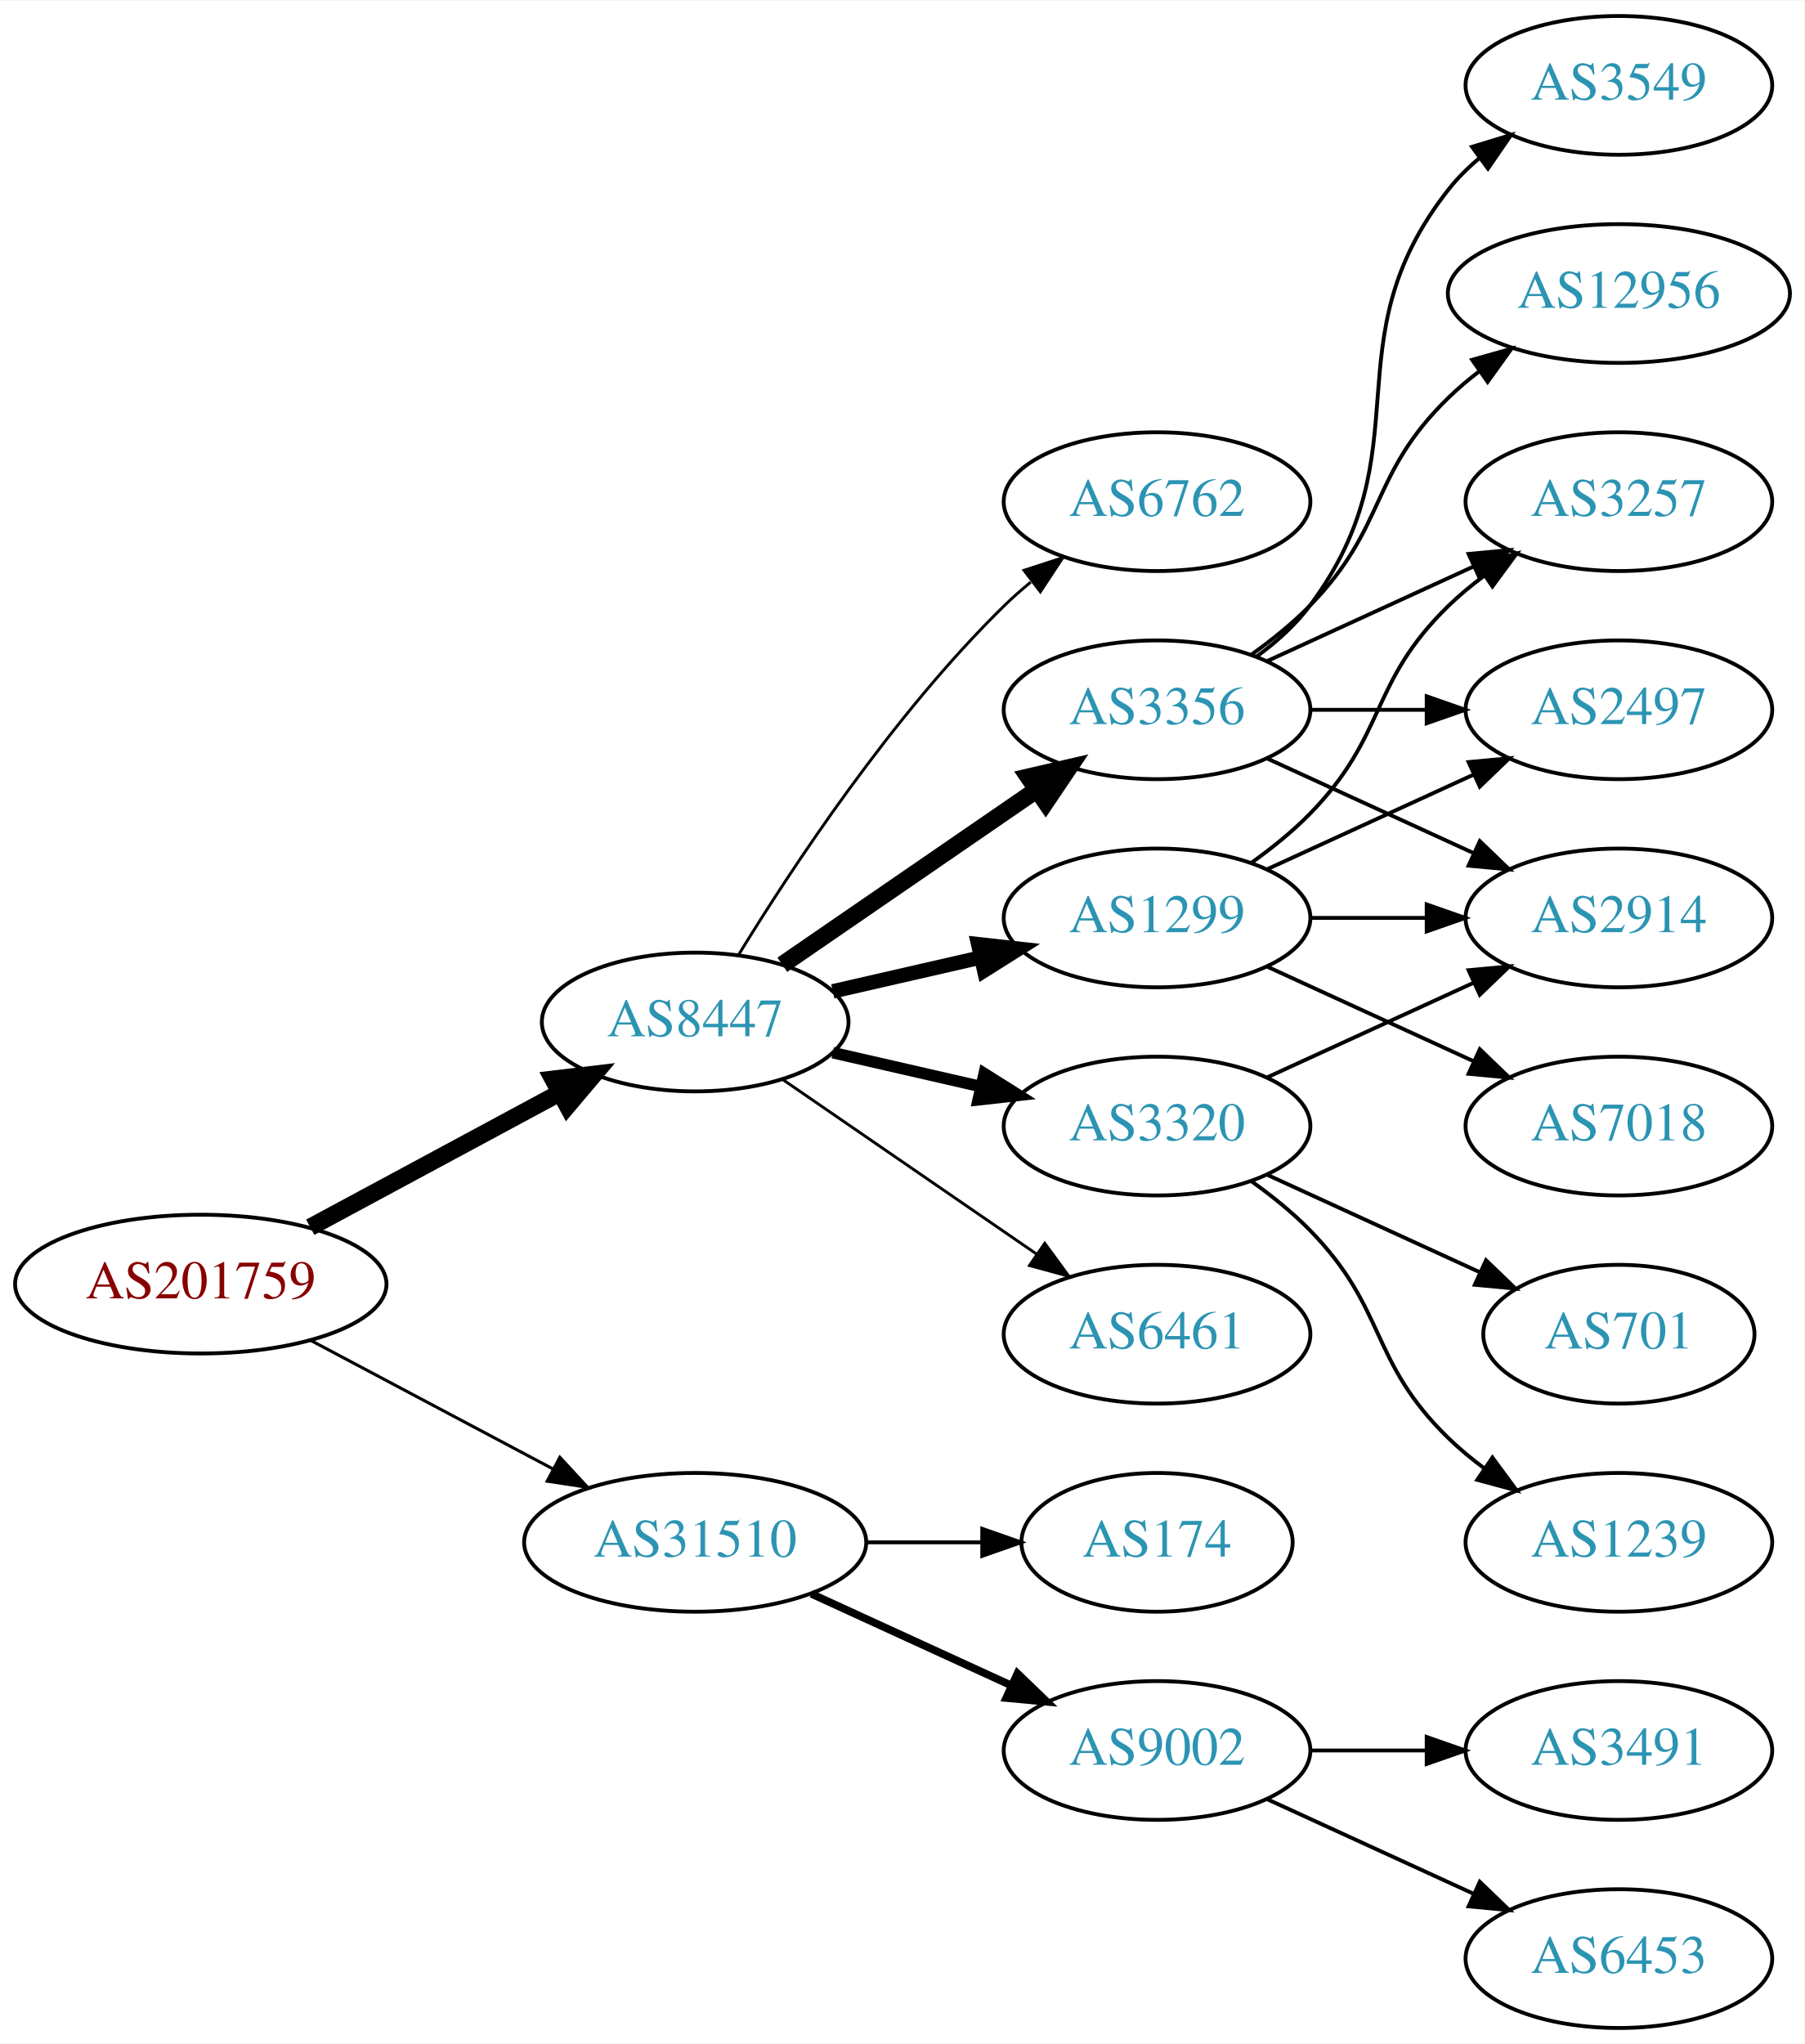
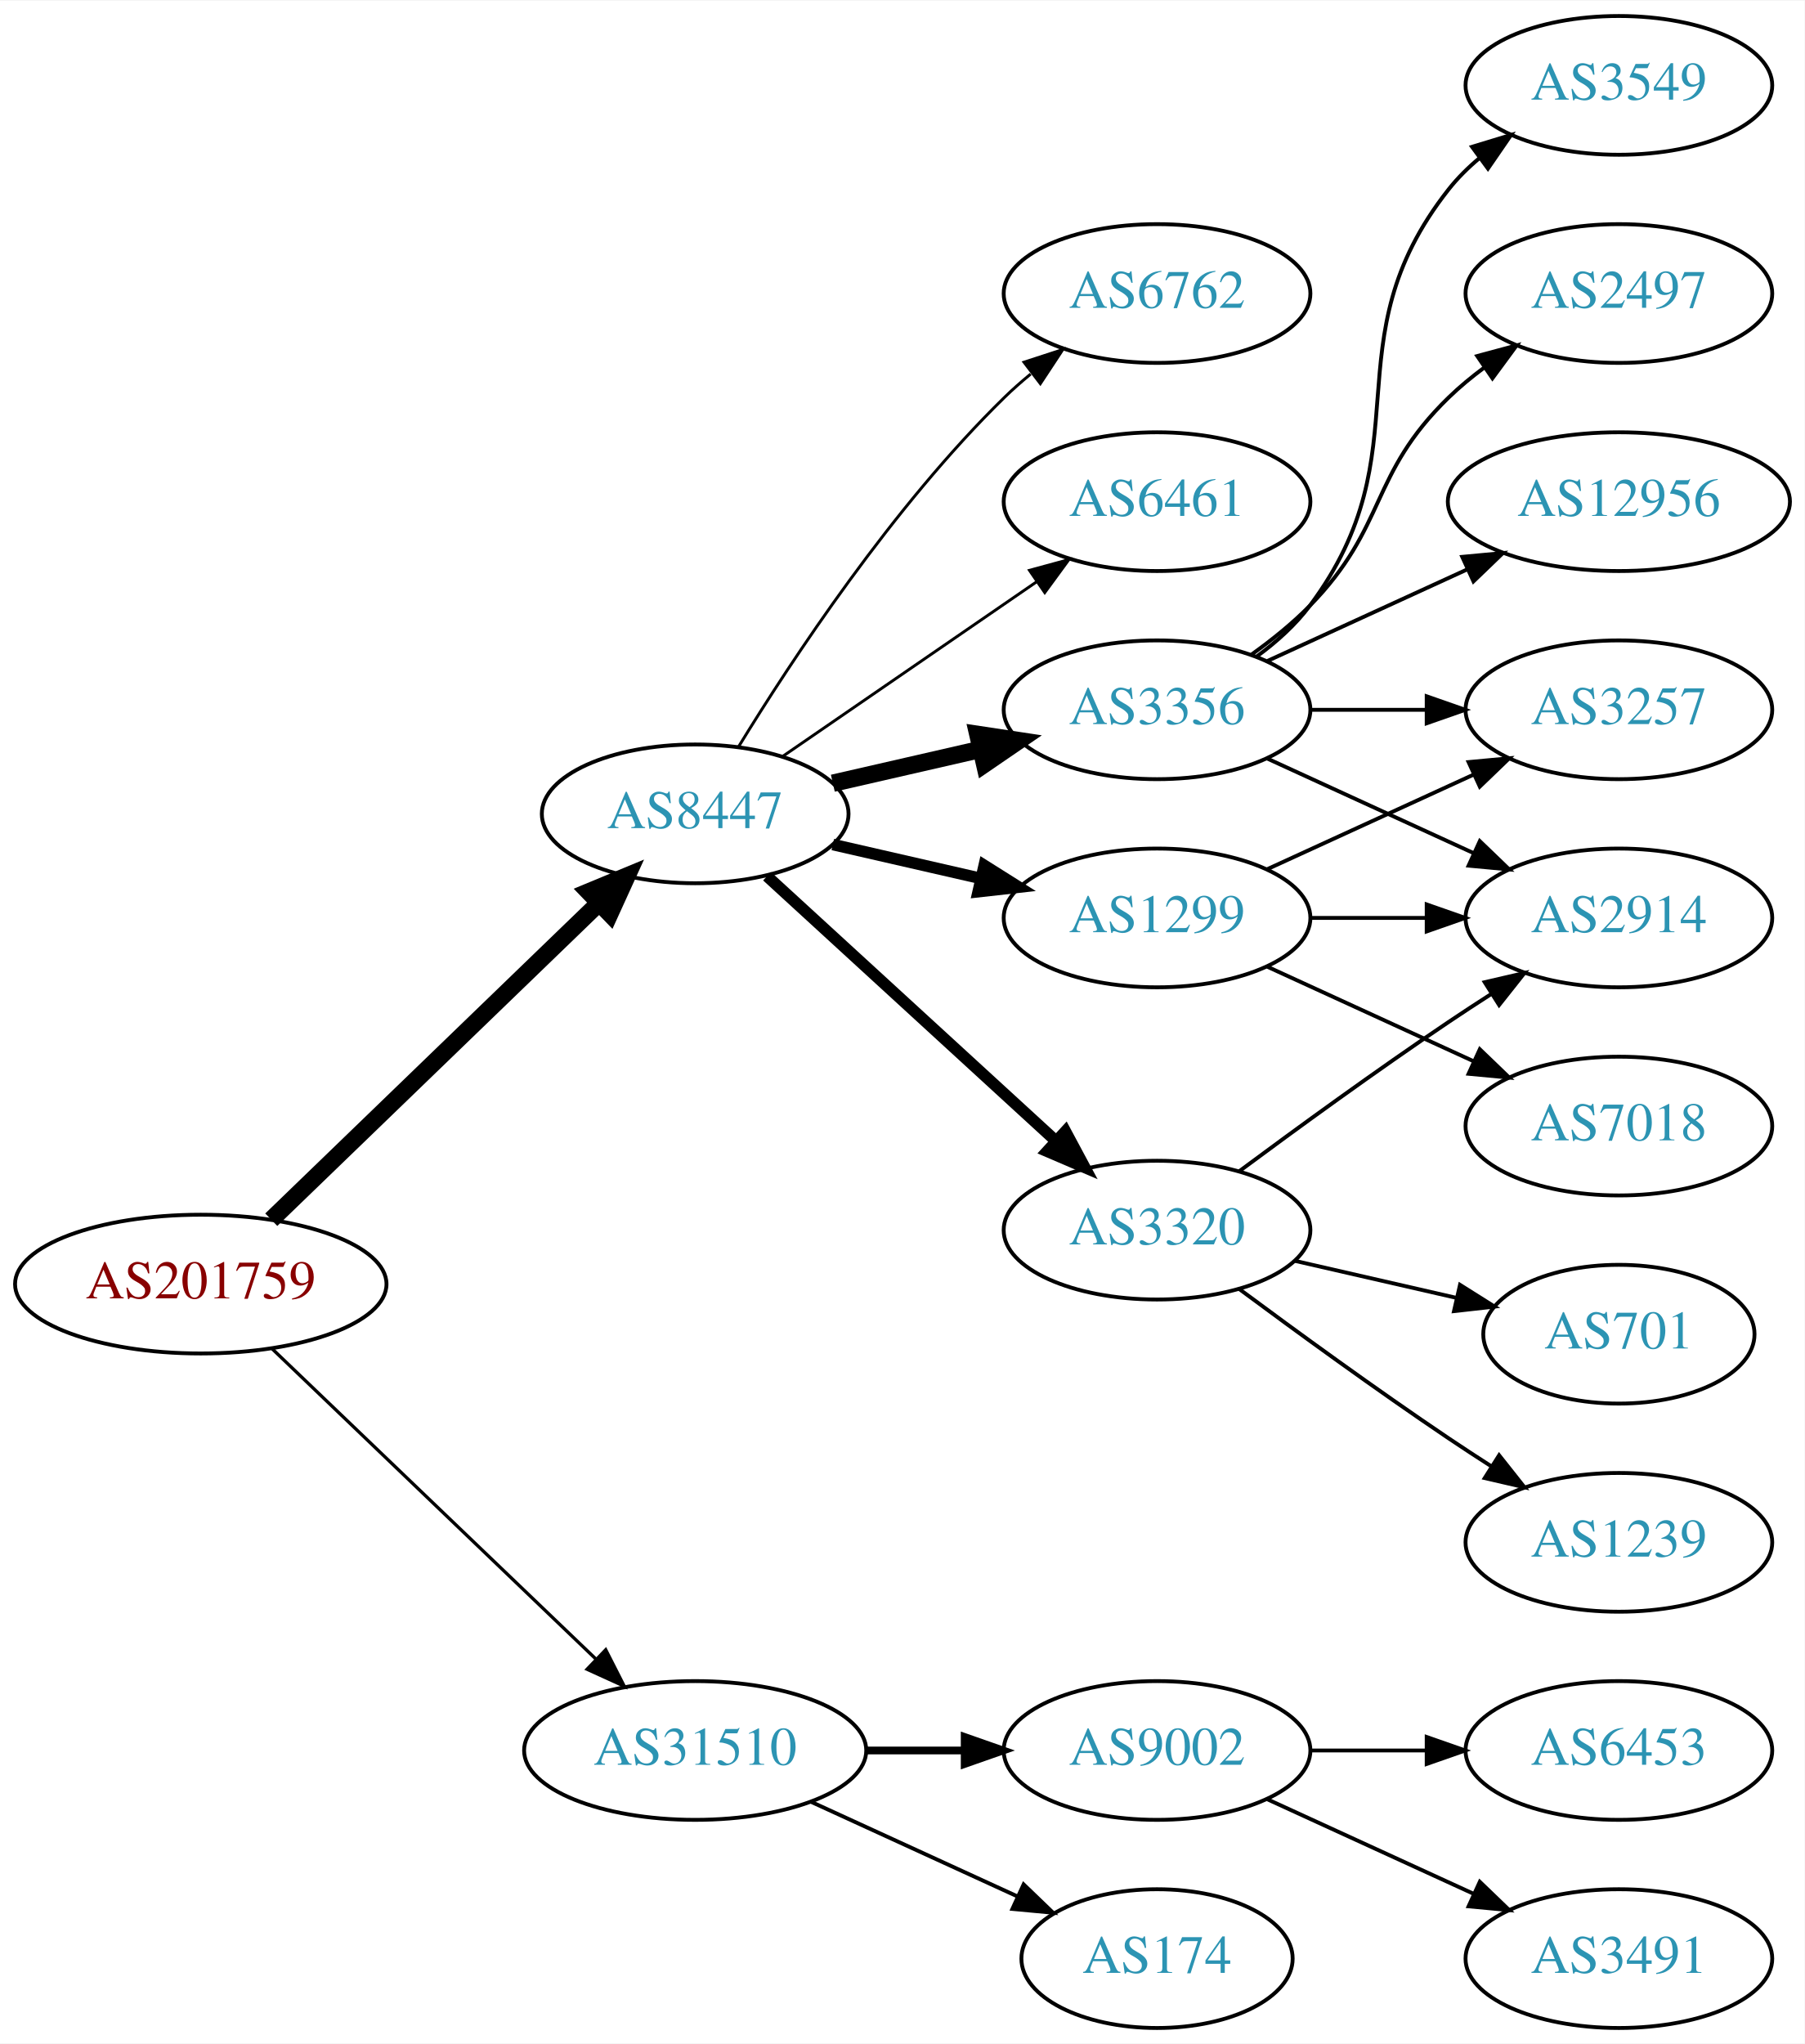
<svg xmlns="http://www.w3.org/2000/svg" xmlns:xlink="http://www.w3.org/1999/xlink" width="468pt" height="530pt" viewBox="0.00 0.00 468.27 530.00">
  <g id="graph0" class="graph" transform="scale(1 1) rotate(0) translate(4 526)">
    <polygon fill="white" stroke="none" points="-4,4 -4,-526 464.269,-526 464.269,4 -4,4" />
    <g id="node1" class="node">
      <g id="a_node1">
        <a xlink:href="/asn/201759" xlink:title="AS201759 ~ OeRK-TIROL-AS [AT]">
          <ellipse fill="#ffffff" stroke="black" cx="48.096" cy="-193" rx="48.192" ry="18" />
          <text text-anchor="middle" x="48.096" y="-189.3" font-family="Times,serif" font-size="14.00" fill="#880000">AS201759</text>
        </a>
      </g>
    </g>
    <g id="node2" class="node">
      <g id="a_node2">
        <a xlink:href="/asn/8447" xlink:title="AS8447 ~ A1 Telekom Austria AG [AT]">
-           <ellipse fill="#ffffff" stroke="black" cx="176.388" cy="-261" rx="39.794" ry="18" />
-           <text text-anchor="middle" x="176.388" y="-257.3" font-family="Times,serif" font-size="14.00" fill="#2c94b3">AS8447</text>
+           <ellipse fill="#ffffff" stroke="black" cx="176.388" cy="-315" rx="39.794" ry="18" />
+           <text text-anchor="middle" x="176.388" y="-311.3" font-family="Times,serif" font-size="14.00" fill="#2c94b3">AS8447</text>
        </a>
      </g>
    </g>
    <g id="edge1" class="edge">
-       <path fill="none" stroke="black" stroke-width="4.5" d="M76.499,-207.755C95.498,-217.985 120.934,-231.68 141.251,-242.62" />
-       <polygon fill="black" stroke="black" stroke-width="4.5" points="139.512,-246.155 150.184,-247.429 143.246,-239.222 139.512,-246.155" />
+       <path fill="none" stroke="black" stroke-width="4.5" d="M66.391,-209.708C88.431,-230.999 126.639,-267.908 151.461,-291.887" />
+       <polygon fill="black" stroke="black" stroke-width="4.5" points="148.775,-294.766 158.702,-298.882 154.246,-289.102 148.775,-294.766" />
    </g>
    <g id="node3" class="node">
      <g id="a_node3">
        <a xlink:href="/asn/31510" xlink:title="AS31510 ~ Innsbrucker Kommunalbetriebe AG [AT]">
-           <ellipse fill="#ffffff" stroke="black" cx="176.388" cy="-126" rx="44.393" ry="18" />
-           <text text-anchor="middle" x="176.388" y="-122.3" font-family="Times,serif" font-size="14.00" fill="#2c94b3">AS31510</text>
+           <ellipse fill="#ffffff" stroke="black" cx="176.388" cy="-72" rx="44.393" ry="18" />
+           <text text-anchor="middle" x="176.388" y="-68.3" font-family="Times,serif" font-size="14.00" fill="#2c94b3">AS31510</text>
        </a>
      </g>
    </g>
    <g id="edge2" class="edge">
-       <path fill="none" stroke="black" stroke-width="0.794" d="M76.499,-178.462C94.995,-168.65 119.591,-155.601 139.626,-144.972" />
-       <polygon fill="black" stroke="black" stroke-width="0.794" points="141.278,-148.058 148.471,-140.279 137.997,-141.874 141.278,-148.058" />
+       <path fill="none" stroke="black" stroke-width="0.844" d="M66.656,-176.175C88.522,-155.225 126.005,-119.314 150.74,-95.615" />
+       <polygon fill="black" stroke="black" stroke-width="0.844" points="153.177,-98.127 157.976,-88.682 148.334,-93.073 153.177,-98.127" />
    </g>
    <g id="node4" class="node">
      <g id="a_node4">
        <a xlink:href="/asn/1299" xlink:title="AS1299 ~ Telia Carrier [EU]">
          <ellipse fill="#ffffff" stroke="black" cx="296.23" cy="-288" rx="39.794" ry="18" />
          <text text-anchor="middle" x="296.23" y="-284.3" font-family="Times,serif" font-size="14.00" fill="#2c94b3">AS1299</text>
        </a>
      </g>
    </g>
    <g id="edge3" class="edge">
-       <path fill="none" stroke="black" stroke-width="3.75" d="M212.107,-268.955C224.107,-271.704 237.728,-274.825 250.42,-277.733" />
-       <polygon fill="black" stroke="black" stroke-width="3.75" points="249.823,-281.187 260.352,-280.009 251.386,-274.364 249.823,-281.187" />
+       <path fill="none" stroke="black" stroke-width="3" d="M212.107,-307.045C224.107,-304.296 237.728,-301.175 250.42,-298.267" />
+       <polygon fill="black" stroke="black" stroke-width="3" points="251.386,-301.636 260.352,-295.991 249.823,-294.813 251.386,-301.636" />
    </g>
    <g id="node5" class="node">
      <g id="a_node5">
+         <a xlink:href="/asn/6762" xlink:title="AS6762 ~ TELECOM ITALIA SPARKLE S.p.A. [IT]">
+           <ellipse fill="#ffffff" stroke="black" cx="296.23" cy="-450" rx="39.794" ry="18" />
+           <text text-anchor="middle" x="296.23" y="-446.3" font-family="Times,serif" font-size="14.00" fill="#2c94b3">AS6762</text>
+         </a>
+       </g>
+     </g>
+     <g id="edge4" class="edge">
+       <path fill="none" stroke="black" stroke-width="0.75" d="M187.653,-332.44C201.462,-354.991 227.651,-394.722 256.584,-423 258.724,-425.092 261.041,-427.137 263.441,-429.106" />
+       <polygon fill="black" stroke="black" stroke-width="0.75" points="261.708,-432.185 271.782,-435.464 265.951,-426.618 261.708,-432.185" />
+     </g>
+     <g id="node6" class="node">
+       <g id="a_node6">
+         <a xlink:href="/asn/6461" xlink:title="AS6461 ~ Zayo Bandwidth [US]">
+           <ellipse fill="#ffffff" stroke="black" cx="296.23" cy="-396" rx="39.794" ry="18" />
+           <text text-anchor="middle" x="296.23" y="-392.3" font-family="Times,serif" font-size="14.00" fill="#2c94b3">AS6461</text>
+         </a>
+       </g>
+     </g>
+     <g id="edge5" class="edge">
+       <path fill="none" stroke="black" stroke-width="0.75" d="M199.002,-329.857C217.49,-342.565 244.304,-360.995 264.934,-375.175" />
+       <polygon fill="black" stroke="black" stroke-width="0.75" points="263.13,-378.183 273.354,-380.963 267.096,-372.414 263.13,-378.183" />
+     </g>
+     <g id="node7" class="node">
+       <g id="a_node7">
        <a xlink:href="/asn/3356" xlink:title="AS3356 ~ Level 3 Parent, LLC [US]">
          <ellipse fill="#ffffff" stroke="black" cx="296.23" cy="-342" rx="39.794" ry="18" />
          <text text-anchor="middle" x="296.23" y="-338.3" font-family="Times,serif" font-size="14.00" fill="#2c94b3">AS3356</text>
        </a>
      </g>
    </g>
-     <g id="edge4" class="edge">
-       <path fill="none" stroke="black" stroke-width="4.5" d="M199.002,-275.857C217.49,-288.565 244.304,-306.995 264.934,-321.175" />
-       <polygon fill="black" stroke="black" stroke-width="4.5" points="262.883,-324.544 273.354,-326.963 267.343,-318.054 262.883,-324.544" />
-     </g>
-     <g id="node6" class="node">
-       <g id="a_node6">
-         <a xlink:href="/asn/6461" xlink:title="AS6461 ~ Zayo Bandwidth [US]">
-           <ellipse fill="#ffffff" stroke="black" cx="296.23" cy="-180" rx="39.794" ry="18" />
-           <text text-anchor="middle" x="296.23" y="-176.3" font-family="Times,serif" font-size="14.00" fill="#2c94b3">AS6461</text>
-         </a>
-       </g>
-     </g>
-     <g id="edge5" class="edge">
-       <path fill="none" stroke="black" stroke-width="0.75" d="M199.002,-246.143C217.49,-233.435 244.304,-215.005 264.934,-200.825" />
-       <polygon fill="black" stroke="black" stroke-width="0.75" points="267.096,-203.586 273.354,-195.037 263.13,-197.817 267.096,-203.586" />
-     </g>
-     <g id="node7" class="node">
-       <g id="a_node7">
-         <a xlink:href="/asn/3320" xlink:title="AS3320 ~ DTAG [DE]">
-           <ellipse fill="#ffffff" stroke="black" cx="296.23" cy="-234" rx="39.794" ry="18" />
-           <text text-anchor="middle" x="296.23" y="-230.3" font-family="Times,serif" font-size="14.00" fill="#2c94b3">AS3320</text>
-         </a>
-       </g>
-     </g>
    <g id="edge6" class="edge">
-       <path fill="none" stroke="black" stroke-width="3" d="M212.107,-253.045C224.107,-250.296 237.728,-247.175 250.42,-244.267" />
-       <polygon fill="black" stroke="black" stroke-width="3" points="251.386,-247.636 260.352,-241.991 249.823,-240.813 251.386,-247.636" />
+       <path fill="none" stroke="black" stroke-width="4.5" d="M212.107,-322.955C224.107,-325.704 237.728,-328.825 250.42,-331.733" />
+       <polygon fill="black" stroke="black" stroke-width="4.5" points="249.725,-335.613 260.352,-334.009 251.484,-327.937 249.725,-335.613" />
    </g>
    <g id="node8" class="node">
      <g id="a_node8">
-         <a xlink:href="/asn/6762" xlink:title="AS6762 ~ TELECOM ITALIA SPARKLE S.p.A. [IT]">
-           <ellipse fill="#ffffff" stroke="black" cx="296.23" cy="-396" rx="39.794" ry="18" />
-           <text text-anchor="middle" x="296.23" y="-392.3" font-family="Times,serif" font-size="14.00" fill="#2c94b3">AS6762</text>
+         <a xlink:href="/asn/3320" xlink:title="AS3320 ~ DTAG [DE]">
+           <ellipse fill="#ffffff" stroke="black" cx="296.23" cy="-207" rx="39.794" ry="18" />
+           <text text-anchor="middle" x="296.23" y="-203.3" font-family="Times,serif" font-size="14.00" fill="#2c94b3">AS3320</text>
        </a>
      </g>
    </g>
    <g id="edge7" class="edge">
-       <path fill="none" stroke="black" stroke-width="0.75" d="M187.653,-278.44C201.462,-300.991 227.651,-340.722 256.584,-369 258.724,-371.092 261.041,-373.137 263.441,-375.106" />
-       <polygon fill="black" stroke="black" stroke-width="0.75" points="261.708,-378.185 271.782,-381.464 265.951,-372.618 261.708,-378.185" />
+       <path fill="none" stroke="black" stroke-width="3" d="M195.03,-298.831C214.902,-280.618 247.365,-250.867 269.934,-230.183" />
+       <polygon fill="black" stroke="black" stroke-width="3" points="272.46,-232.616 277.467,-223.279 267.73,-227.455 272.46,-232.616" />
    </g>
    <g id="node17" class="node">
      <g id="a_node17">
        <a xlink:href="/asn/9002" xlink:title="AS9002 ~ RETN Limited [EU]">
          <ellipse fill="#ffffff" stroke="black" cx="296.23" cy="-72" rx="39.794" ry="18" />
          <text text-anchor="middle" x="296.23" y="-68.3" font-family="Times,serif" font-size="14.00" fill="#2c94b3">AS9002</text>
        </a>
      </g>
    </g>
-     <g id="edge20" class="edge">
-       <path fill="none" stroke="black" stroke-width="2" d="M206.517,-112.652C222.128,-105.498 241.526,-96.609 258.198,-88.969" />
-       <polygon fill="black" stroke="black" stroke-width="2" points="260.017,-91.986 267.65,-84.638 257.101,-85.622 260.017,-91.986" />
+     <g id="edge19" class="edge">
+       <path fill="none" stroke="black" stroke-width="2" d="M220.599,-72C228.911,-72 237.674,-72 246.156,-72" />
+       <polygon fill="black" stroke="black" stroke-width="2" points="246.315,-75.5 256.315,-72 246.315,-68.5 246.315,-75.5" />
    </g>
    <g id="node18" class="node">
      <g id="a_node18">
        <a xlink:href="/asn/174" xlink:title="AS174 ~ Cogent Communications [US]">
-           <ellipse fill="#ffffff" stroke="black" cx="296.23" cy="-126" rx="35.194" ry="18" />
-           <text text-anchor="middle" x="296.23" y="-122.3" font-family="Times,serif" font-size="14.00" fill="#2c94b3">AS174</text>
-         </a>
-       </g>
-     </g>
-     <g id="edge21" class="edge">
-       <path fill="none" stroke="black" d="M220.599,-126C230.447,-126 240.926,-126 250.823,-126" />
-       <polygon fill="black" stroke="black" points="250.875,-129.5 260.875,-126 250.875,-122.5 250.875,-129.5" />
+           <ellipse fill="#ffffff" stroke="black" cx="296.23" cy="-18" rx="35.194" ry="18" />
+           <text text-anchor="middle" x="296.23" y="-14.3" font-family="Times,serif" font-size="14.00" fill="#2c94b3">AS174</text>
+         </a>
+       </g>
+     </g>
+     <g id="edge20" class="edge">
+       <path fill="none" stroke="black" d="M206.517,-58.652C222.734,-51.22 243.038,-41.917 260.127,-34.086" />
+       <polygon fill="black" stroke="black" points="261.611,-37.256 269.244,-29.908 258.695,-30.892 261.611,-37.256" />
+     </g>
+     <g id="node9" class="node">
+       <g id="a_node9">
+         <a xlink:href="/asn/7018" xlink:title="AS7018 ~ ATT-INTERNET4 [US]">
+           <ellipse fill="#ffffff" stroke="black" cx="416.073" cy="-234" rx="39.794" ry="18" />
+           <text text-anchor="middle" x="416.073" y="-230.3" font-family="Times,serif" font-size="14.00" fill="#2c94b3">AS7018</text>
+         </a>
+       </g>
+     </g>
+     <g id="edge8" class="edge">
+       <path fill="none" stroke="black" d="M324.859,-275.339C340.816,-268.027 361.087,-258.739 378.369,-250.819" />
+       <polygon fill="black" stroke="black" points="379.984,-253.929 387.617,-246.581 377.068,-247.565 379.984,-253.929" />
    </g>
    <g id="node10" class="node">
      <g id="a_node10">
-         <a xlink:href="/asn/3257" xlink:title="AS3257 ~ GTT [DE]">
-           <ellipse fill="#ffffff" stroke="black" cx="416.073" cy="-396" rx="39.794" ry="18" />
-           <text text-anchor="middle" x="416.073" y="-392.3" font-family="Times,serif" font-size="14.00" fill="#2c94b3">AS3257</text>
-         </a>
-       </g>
-     </g>
-     <g id="edge14" class="edge">
-       <path fill="none" stroke="black" d="M320.824,-302.389C326.08,-306.148 331.412,-310.437 335.877,-315 356.049,-335.617 351.183,-348.906 371.877,-369 374.722,-371.763 377.896,-374.386 381.196,-376.834" />
-       <polygon fill="black" stroke="black" points="379.312,-379.786 389.544,-382.538 383.261,-374.006 379.312,-379.786" />
-     </g>
-     <g id="node11" class="node">
-       <g id="a_node11">
-         <a xlink:href="/asn/2497" xlink:title="AS2497 ~ Internet Initiative Japan Inc. [JP]">
-           <ellipse fill="#ffffff" stroke="black" cx="416.073" cy="-342" rx="39.794" ry="18" />
-           <text text-anchor="middle" x="416.073" y="-338.3" font-family="Times,serif" font-size="14.00" fill="#2c94b3">AS2497</text>
-         </a>
-       </g>
-     </g>
-     <g id="edge13" class="edge">
-       <path fill="none" stroke="black" d="M324.859,-300.661C340.816,-307.973 361.087,-317.261 378.369,-325.181" />
-       <polygon fill="black" stroke="black" points="377.068,-328.435 387.617,-329.419 379.984,-322.071 377.068,-328.435" />
-     </g>
-     <g id="node12" class="node">
-       <g id="a_node12">
        <a xlink:href="/asn/2914" xlink:title="AS2914 ~ NTT America, Inc. [US]">
          <ellipse fill="#ffffff" stroke="black" cx="416.073" cy="-288" rx="39.794" ry="18" />
          <text text-anchor="middle" x="416.073" y="-284.3" font-family="Times,serif" font-size="14.00" fill="#2c94b3">AS2914</text>
        </a>
      </g>
    </g>
-     <g id="edge15" class="edge">
+     <g id="edge9" class="edge">
      <path fill="none" stroke="black" d="M336.143,-288C345.696,-288 356.046,-288 366.008,-288" />
      <polygon fill="black" stroke="black" points="366.201,-291.5 376.201,-288 366.201,-284.5 366.201,-291.5" />
    </g>
+     <g id="node11" class="node">
+       <g id="a_node11">
+         <a xlink:href="/asn/3257" xlink:title="AS3257 ~ GTT [DE]">
+           <ellipse fill="#ffffff" stroke="black" cx="416.073" cy="-342" rx="39.794" ry="18" />
+           <text text-anchor="middle" x="416.073" y="-338.3" font-family="Times,serif" font-size="14.00" fill="#2c94b3">AS3257</text>
+         </a>
+       </g>
+     </g>
+     <g id="edge10" class="edge">
+       <path fill="none" stroke="black" d="M324.859,-300.661C340.816,-307.973 361.087,-317.261 378.369,-325.181" />
+       <polygon fill="black" stroke="black" points="377.068,-328.435 387.617,-329.419 379.984,-322.071 377.068,-328.435" />
+     </g>
+     <g id="edge16" class="edge">
+       <path fill="none" stroke="black" d="M324.859,-329.339C340.816,-322.027 361.087,-312.739 378.369,-304.819" />
+       <polygon fill="black" stroke="black" points="379.984,-307.929 387.617,-300.581 377.068,-301.565 379.984,-307.929" />
+     </g>
+     <g id="edge17" class="edge">
+       <path fill="none" stroke="black" d="M336.143,-342C345.696,-342 356.046,-342 366.008,-342" />
+       <polygon fill="black" stroke="black" points="366.201,-345.5 376.201,-342 366.201,-338.5 366.201,-345.5" />
+     </g>
    <g id="node14" class="node">
      <g id="a_node14">
-         <a xlink:href="/asn/7018" xlink:title="AS7018 ~ AT&amp;T Services, Inc. [US]">
-           <ellipse fill="#ffffff" stroke="black" cx="416.073" cy="-234" rx="39.794" ry="18" />
-           <text text-anchor="middle" x="416.073" y="-230.3" font-family="Times,serif" font-size="14.00" fill="#2c94b3">AS7018</text>
-         </a>
-       </g>
-     </g>
-     <g id="edge16" class="edge">
-       <path fill="none" stroke="black" d="M324.859,-275.339C340.816,-268.027 361.087,-258.739 378.369,-250.819" />
-       <polygon fill="black" stroke="black" points="379.984,-253.929 387.617,-246.581 377.068,-247.565 379.984,-253.929" />
-     </g>
-     <g id="node9" class="node">
-       <g id="a_node9">
+         <a xlink:href="/asn/12956" xlink:title="AS12956 ~ TELXIUS [ES]">
+           <ellipse fill="#ffffff" stroke="black" cx="416.073" cy="-396" rx="44.393" ry="18" />
+           <text text-anchor="middle" x="416.073" y="-392.3" font-family="Times,serif" font-size="14.00" fill="#2c94b3">AS12956</text>
+         </a>
+       </g>
+     </g>
+     <g id="edge14" class="edge">
+       <path fill="none" stroke="black" d="M324.859,-354.661C340.357,-361.762 359.923,-370.728 376.87,-378.494" />
+       <polygon fill="black" stroke="black" points="375.424,-381.681 385.973,-382.665 378.34,-375.317 375.424,-381.681" />
+     </g>
+     <g id="node15" class="node">
+       <g id="a_node15">
        <a xlink:href="/asn/3549" xlink:title="AS3549 ~ Level 3 Parent, LLC [US]">
          <ellipse fill="#ffffff" stroke="black" cx="416.073" cy="-504" rx="39.794" ry="18" />
          <text text-anchor="middle" x="416.073" y="-500.3" font-family="Times,serif" font-size="14.00" fill="#2c94b3">AS3549</text>
        </a>
      </g>
    </g>
-     <g id="edge8" class="edge">
+     <g id="edge15" class="edge">
      <path fill="none" stroke="black" d="M322.161,-355.882C327.237,-359.611 332.155,-364.016 335.877,-369 366.148,-409.542 340.578,-437.246 371.877,-477 374.202,-479.953 376.945,-482.67 379.904,-485.147" />
      <polygon fill="black" stroke="black" points="377.964,-488.064 388.101,-491.145 382.097,-482.415 377.964,-488.064" />
    </g>
-     <g id="edge9" class="edge">
-       <path fill="none" stroke="black" d="M324.859,-354.661C340.816,-361.973 361.087,-371.261 378.369,-379.181" />
-       <polygon fill="black" stroke="black" points="377.068,-382.435 387.617,-383.419 379.984,-376.071 377.068,-382.435" />
-     </g>
-     <g id="edge10" class="edge">
-       <path fill="none" stroke="black" d="M336.143,-342C345.696,-342 356.046,-342 366.008,-342" />
-       <polygon fill="black" stroke="black" points="366.201,-345.5 376.201,-342 366.201,-338.5 366.201,-345.5" />
-     </g>
-     <g id="edge11" class="edge">
-       <path fill="none" stroke="black" d="M324.859,-329.339C340.816,-322.027 361.087,-312.739 378.369,-304.819" />
-       <polygon fill="black" stroke="black" points="379.984,-307.929 387.617,-300.581 377.068,-301.565 379.984,-307.929" />
-     </g>
-     <g id="node13" class="node">
-       <g id="a_node13">
-         <a xlink:href="/asn/12956" xlink:title="AS12956 ~ TELXIUS [ES]">
-           <ellipse fill="#ffffff" stroke="black" cx="416.073" cy="-450" rx="44.393" ry="18" />
-           <text text-anchor="middle" x="416.073" y="-446.3" font-family="Times,serif" font-size="14.00" fill="#2c94b3">AS12956</text>
-         </a>
-       </g>
+     <g id="node16" class="node">
+       <g id="a_node16">
+         <a xlink:href="/asn/2497" xlink:title="AS2497 ~ Internet Initiative Japan Inc. [JP]">
+           <ellipse fill="#ffffff" stroke="black" cx="416.073" cy="-450" rx="39.794" ry="18" />
+           <text text-anchor="middle" x="416.073" y="-446.3" font-family="Times,serif" font-size="14.00" fill="#2c94b3">AS2497</text>
+         </a>
+       </g>
+     </g>
+     <g id="edge18" class="edge">
+       <path fill="none" stroke="black" d="M320.824,-356.389C326.08,-360.148 331.412,-364.437 335.877,-369 356.049,-389.617 351.183,-402.906 371.877,-423 374.722,-425.763 377.896,-428.386 381.196,-430.834" />
+       <polygon fill="black" stroke="black" points="379.312,-433.786 389.544,-436.538 383.261,-428.006 379.312,-433.786" />
    </g>
    <g id="edge12" class="edge">
-       <path fill="none" stroke="black" d="M320.824,-356.389C326.08,-360.148 331.412,-364.437 335.877,-369 356.049,-389.617 351.183,-402.906 371.877,-423 374.363,-425.414 377.1,-427.722 379.953,-429.9" />
-       <polygon fill="black" stroke="black" points="377.991,-432.798 388.189,-435.671 382.008,-427.066 377.991,-432.798" />
-     </g>
-     <g id="edge18" class="edge">
-       <path fill="none" stroke="black" d="M324.859,-246.661C340.816,-253.973 361.087,-263.261 378.369,-271.181" />
-       <polygon fill="black" stroke="black" points="377.068,-274.435 387.617,-275.419 379.984,-268.071 377.068,-274.435" />
-     </g>
-     <g id="node15" class="node">
-       <g id="a_node15">
+       <path fill="none" stroke="black" d="M317.56,-222.277C332.423,-233.304 353.167,-248.407 371.877,-261 375.426,-263.389 379.176,-265.839 382.924,-268.242" />
+       <polygon fill="black" stroke="black" points="381.251,-271.325 391.573,-273.712 384.993,-265.409 381.251,-271.325" />
+     </g>
+     <g id="node12" class="node">
+       <g id="a_node12">
        <a xlink:href="/asn/1239" xlink:title="AS1239 ~ Sprint [US]">
          <ellipse fill="#ffffff" stroke="black" cx="416.073" cy="-126" rx="39.794" ry="18" />
          <text text-anchor="middle" x="416.073" y="-122.3" font-family="Times,serif" font-size="14.00" fill="#2c94b3">AS1239</text>
        </a>
      </g>
    </g>
-     <g id="edge17" class="edge">
-       <path fill="none" stroke="black" d="M320.824,-219.611C326.08,-215.852 331.412,-211.563 335.877,-207 356.049,-186.383 351.183,-173.094 371.877,-153 374.722,-150.237 377.896,-147.614 381.196,-145.166" />
-       <polygon fill="black" stroke="black" points="383.261,-147.994 389.544,-139.462 379.312,-142.214 383.261,-147.994" />
-     </g>
-     <g id="node16" class="node">
-       <g id="a_node16">
+     <g id="edge11" class="edge">
+       <path fill="none" stroke="black" d="M317.56,-191.723C332.423,-180.696 353.167,-165.593 371.877,-153 375.426,-150.611 379.176,-148.161 382.924,-145.758" />
+       <polygon fill="black" stroke="black" points="384.993,-148.591 391.573,-140.288 381.251,-142.675 384.993,-148.591" />
+     </g>
+     <g id="node13" class="node">
+       <g id="a_node13">
        <a xlink:href="/asn/701" xlink:title="AS701 ~ UUNET [US]">
          <ellipse fill="#ffffff" stroke="black" cx="416.073" cy="-180" rx="35.194" ry="18" />
          <text text-anchor="middle" x="416.073" y="-176.3" font-family="Times,serif" font-size="14.00" fill="#2c94b3">AS701</text>
        </a>
      </g>
    </g>
-     <g id="edge19" class="edge">
-       <path fill="none" stroke="black" d="M324.859,-221.339C341.275,-213.817 362.257,-204.202 379.854,-196.139" />
-       <polygon fill="black" stroke="black" points="381.598,-199.189 389.231,-191.842 378.682,-192.826 381.598,-199.189" />
+     <g id="edge13" class="edge">
+       <path fill="none" stroke="black" d="M331.949,-199.045C345.042,-196.045 360.064,-192.604 373.705,-189.478" />
+       <polygon fill="black" stroke="black" points="374.846,-192.807 383.812,-187.162 373.283,-185.984 374.846,-192.807" />
    </g>
    <g id="node19" class="node">
      <g id="a_node19">
-         <a xlink:href="/asn/3491" xlink:title="AS3491 ~ PCCW Global, Inc. [US]">
+         <a xlink:href="/asn/6453" xlink:title="AS6453 ~ TATA COMMUNICATIONS (AMERICA) INC [US]">
          <ellipse fill="#ffffff" stroke="black" cx="416.073" cy="-72" rx="39.794" ry="18" />
-           <text text-anchor="middle" x="416.073" y="-68.3" font-family="Times,serif" font-size="14.00" fill="#2c94b3">AS3491</text>
-         </a>
-       </g>
-     </g>
-     <g id="edge22" class="edge">
+           <text text-anchor="middle" x="416.073" y="-68.3" font-family="Times,serif" font-size="14.00" fill="#2c94b3">AS6453</text>
+         </a>
+       </g>
+     </g>
+     <g id="edge21" class="edge">
      <path fill="none" stroke="black" d="M336.143,-72C345.696,-72 356.046,-72 366.008,-72" />
      <polygon fill="black" stroke="black" points="366.201,-75.5 376.201,-72 366.201,-68.5 366.201,-75.5" />
    </g>
    <g id="node20" class="node">
      <g id="a_node20">
-         <a xlink:href="/asn/6453" xlink:title="AS6453 ~ TATA COMMUNICATIONS (AMERICA) INC [US]">
+         <a xlink:href="/asn/3491" xlink:title="AS3491 ~ PCCW Global, Inc. [US]">
          <ellipse fill="#ffffff" stroke="black" cx="416.073" cy="-18" rx="39.794" ry="18" />
-           <text text-anchor="middle" x="416.073" y="-14.3" font-family="Times,serif" font-size="14.00" fill="#2c94b3">AS6453</text>
-         </a>
-       </g>
-     </g>
-     <g id="edge23" class="edge">
+           <text text-anchor="middle" x="416.073" y="-14.3" font-family="Times,serif" font-size="14.00" fill="#2c94b3">AS3491</text>
+         </a>
+       </g>
+     </g>
+     <g id="edge22" class="edge">
      <path fill="none" stroke="black" d="M324.859,-59.339C340.816,-52.027 361.087,-42.739 378.369,-34.819" />
      <polygon fill="black" stroke="black" points="379.984,-37.929 387.617,-30.581 377.068,-31.565 379.984,-37.929" />
    </g>
  </g>
</svg>
